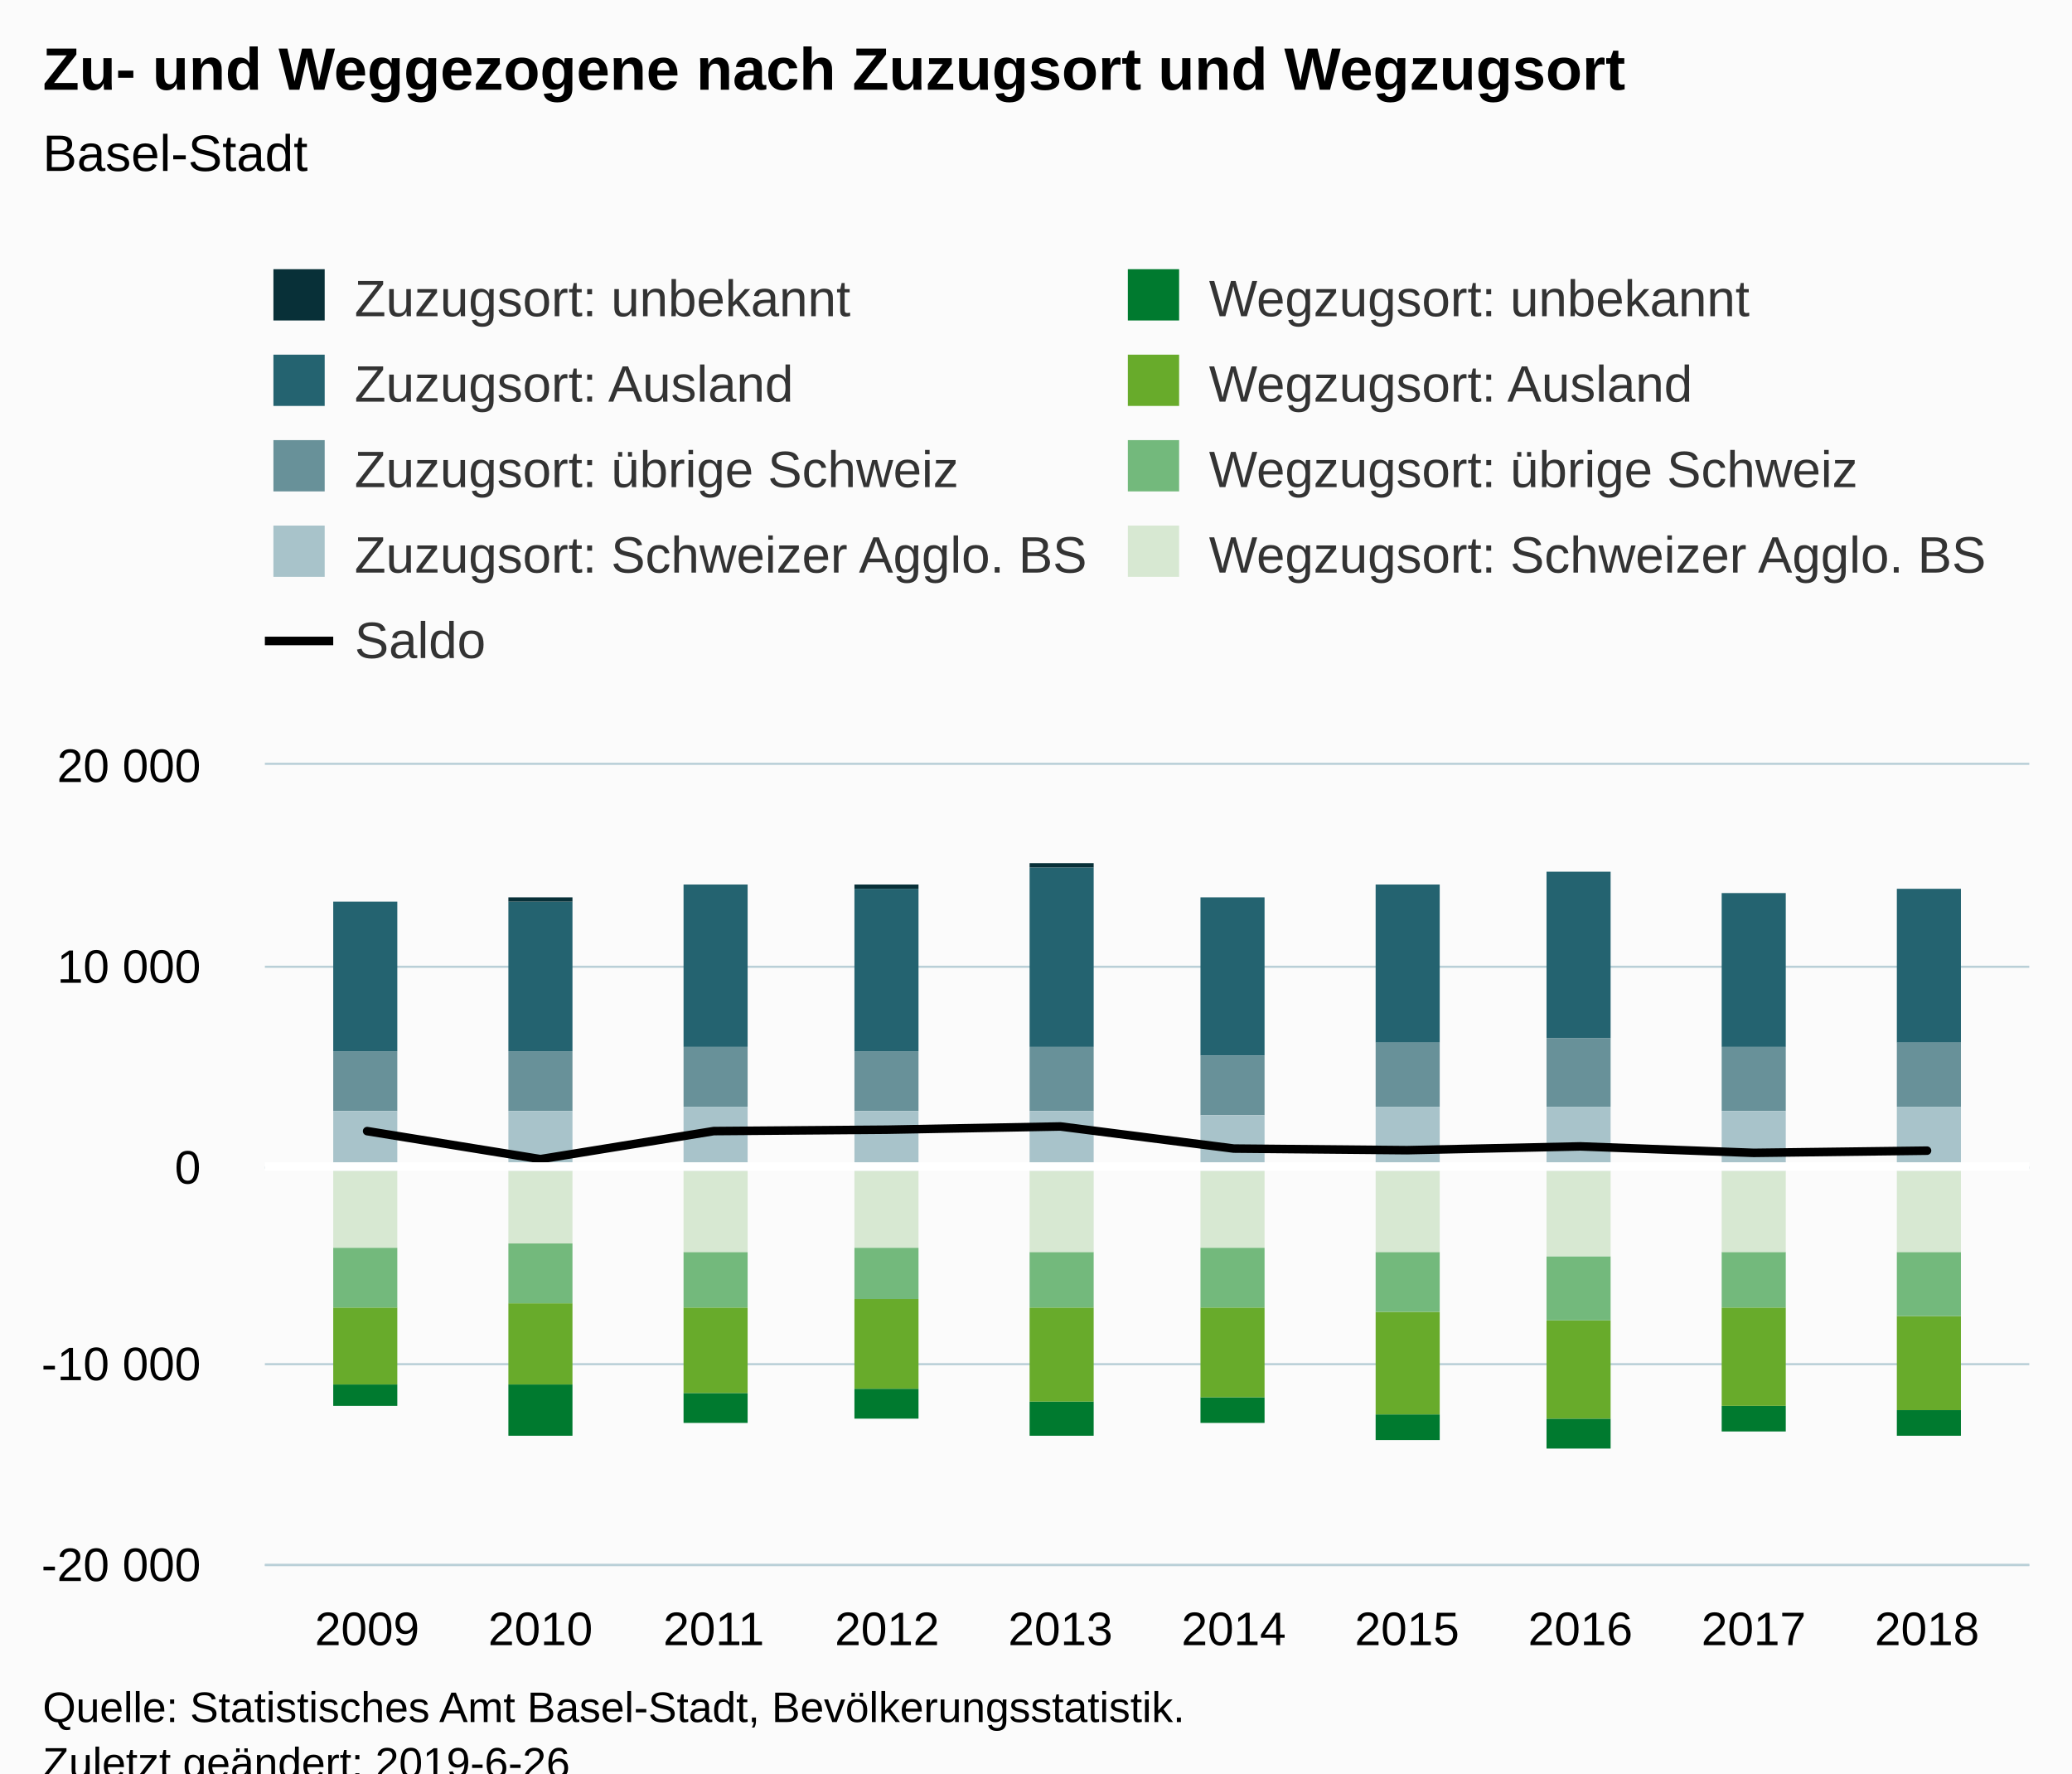
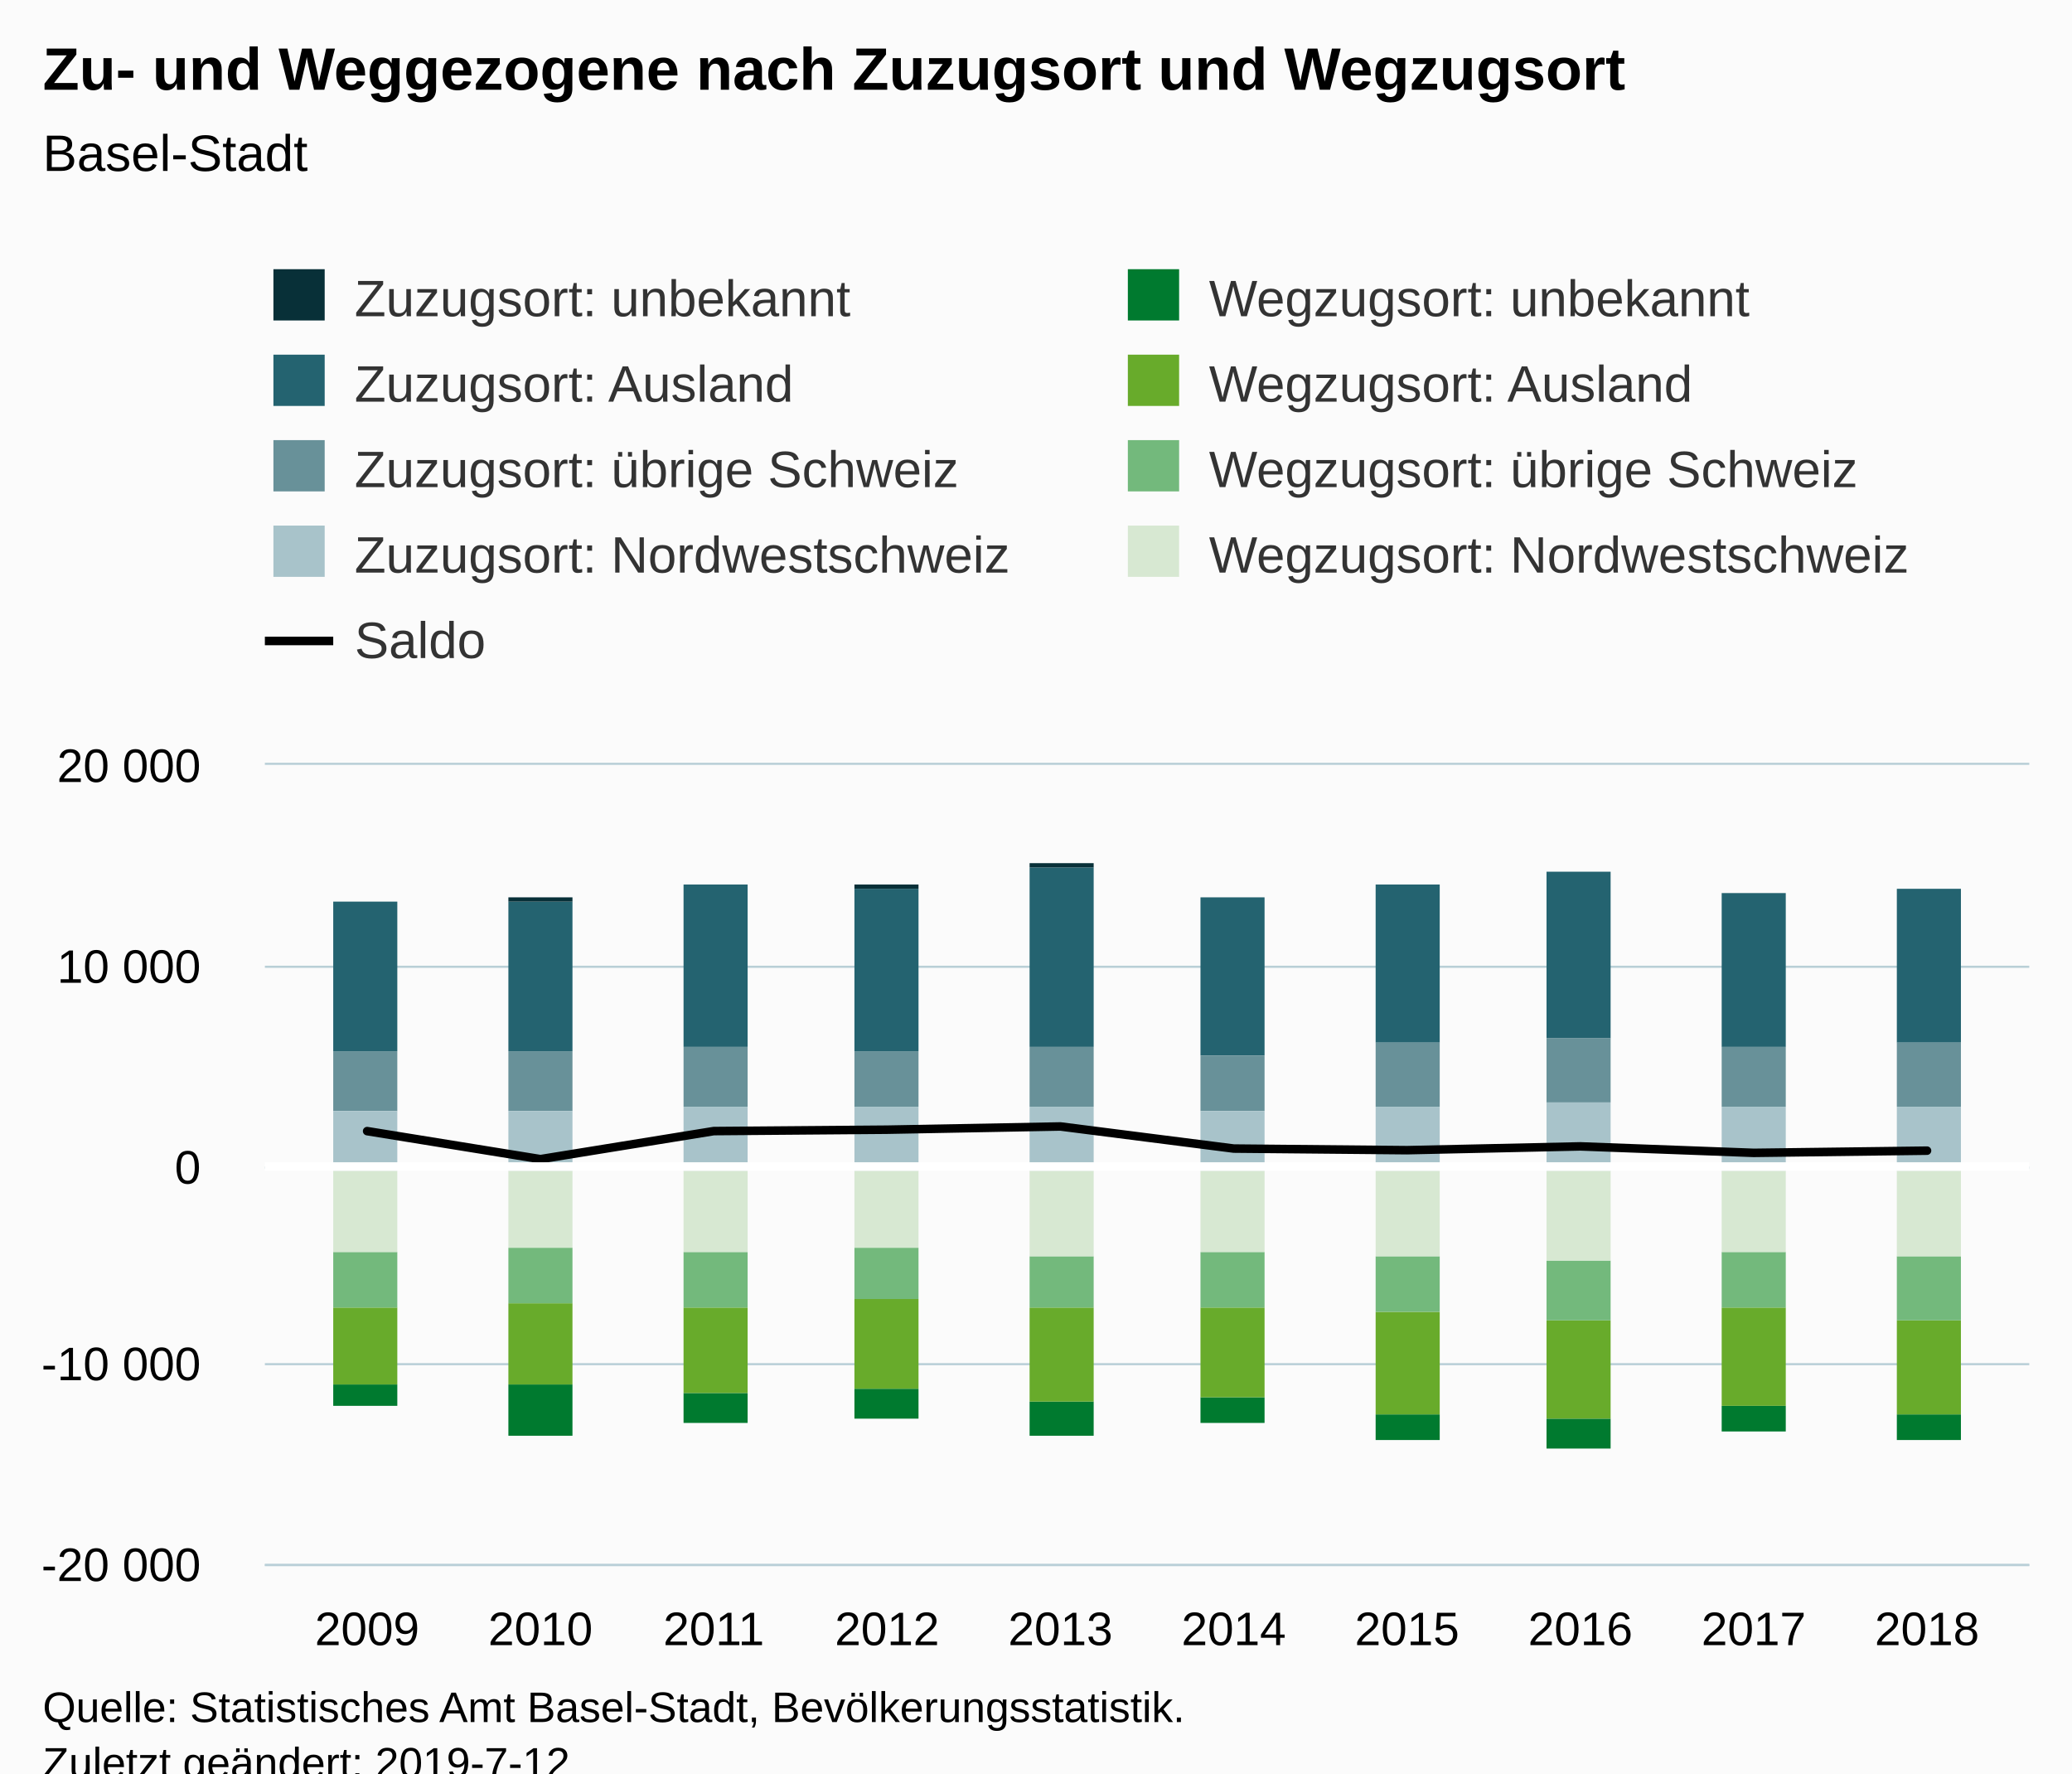
<svg xmlns="http://www.w3.org/2000/svg" version="1.1" class="highcharts-root" style="font-family:Arial;font-size:12px;" viewBox="0 0 485 415">
  <defs>
-     <clipPath id="highcharts-nmp66jn-6">
+     <clipPath id="highcharts-jartqaf-6">
      <rect x="0" y="0" width="413" height="187" fill="none" />
    </clipPath>
-     <clipPath id="highcharts-nmp66jn-7">
+     <clipPath id="highcharts-jartqaf-7">
      <rect x="0" y="0" width="413" height="187" fill="none" />
    </clipPath>
  </defs>
  <rect fill="#fbfbfb" class="highcharts-background" x="0" y="0" width="485" height="428" rx="0" ry="0" />
  <rect fill="none" class="highcharts-plot-background" x="62" y="179" width="413" height="187" />
  <g class="highcharts-pane-group" data-z-index="0" />
  <g class="highcharts-grid highcharts-xaxis-grid " data-z-index="1">
    <path fill="none" data-z-index="1" class="highcharts-grid-line" d="M 85.5 179 L 85.5 366" opacity="1" />
    <path fill="none" data-z-index="1" class="highcharts-grid-line" d="M 126.5 179 L 126.5 366" opacity="1" />
    <path fill="none" data-z-index="1" class="highcharts-grid-line" d="M 166.5 179 L 166.5 366" opacity="1" />
    <path fill="none" data-z-index="1" class="highcharts-grid-line" d="M 207.5 179 L 207.5 366" opacity="1" />
    <path fill="none" data-z-index="1" class="highcharts-grid-line" d="M 247.5 179 L 247.5 366" opacity="1" />
    <path fill="none" data-z-index="1" class="highcharts-grid-line" d="M 288.5 179 L 288.5 366" opacity="1" />
    <path fill="none" data-z-index="1" class="highcharts-grid-line" d="M 328.5 179 L 328.5 366" opacity="1" />
    <path fill="none" data-z-index="1" class="highcharts-grid-line" d="M 369.5 179 L 369.5 366" opacity="1" />
    <path fill="none" data-z-index="1" class="highcharts-grid-line" d="M 409.5 179 L 409.5 366" opacity="1" />
    <path fill="none" data-z-index="1" class="highcharts-grid-line" d="M 450.5 179 L 450.5 366" opacity="1" />
  </g>
  <g class="highcharts-grid highcharts-yaxis-grid " data-z-index="1">
    <path fill="none" stroke="#B9CFD7" stroke-width="0.5" data-z-index="1" class="highcharts-grid-line" d="M 62 366.25 L 475 366.25" opacity="1" />
    <path fill="none" stroke="#B9CFD7" stroke-width="0.5" data-z-index="1" class="highcharts-grid-line" d="M 62 319.25 L 475 319.25" opacity="1" />
    <path fill="none" stroke="#B9CFD7" stroke-width="0.5" data-z-index="1" class="highcharts-grid-line" d="M 62 273.25 L 475 273.25" opacity="1" />
    <path fill="none" stroke="#B9CFD7" stroke-width="0.5" data-z-index="1" class="highcharts-grid-line" d="M 62 226.25 L 475 226.25" opacity="1" />
    <path fill="none" stroke="#B9CFD7" stroke-width="0.5" data-z-index="1" class="highcharts-grid-line" d="M 62 178.75 L 475 178.75" opacity="1" />
  </g>
  <rect fill="none" class="highcharts-plot-border" data-z-index="1" x="62" y="179" width="413" height="187" />
  <g class="highcharts-axis highcharts-xaxis " data-z-index="2">
    <path fill="none" class="highcharts-axis-line" stroke="#B9CFD7" stroke-width="0.5" data-z-index="7" d="M 62 366.25 L 475 366.25" />
  </g>
  <g class="highcharts-axis highcharts-yaxis " data-z-index="2">
    <path fill="none" class="highcharts-axis-line" data-z-index="7" d="M 62 179 L 62 366" />
  </g>
  <g class="highcharts-series-group" data-z-index="3">
-     <g data-z-index="0.1" class="highcharts-series highcharts-series-1 highcharts-column-series " transform="translate(62,179) scale(1 1)" clip-path="url(#highcharts-nmp66jn-7)">
+     <g data-z-index="0.1" class="highcharts-series highcharts-series-1 highcharts-column-series " transform="translate(62,179) scale(1 1)" clip-path="url(#highcharts-jartqaf-7)">
      <rect x="16" y="32" width="15" height="35" fill="#246370" class="highcharts-point" />
      <rect x="57" y="32" width="15" height="35" fill="#246370" class="highcharts-point" />
      <rect x="98" y="28" width="15" height="38" fill="#246370" class="highcharts-point" />
      <rect x="138" y="29" width="15" height="38" fill="#246370" class="highcharts-point" />
      <rect x="179" y="24" width="15" height="42" fill="#246370" class="highcharts-point" />
      <rect x="219" y="31" width="15" height="37" fill="#246370" class="highcharts-point" />
      <rect x="260" y="28" width="15" height="37" fill="#246370" class="highcharts-point" />
      <rect x="300" y="25" width="15" height="39" fill="#246370" class="highcharts-point" />
      <rect x="341" y="30" width="15" height="36" fill="#246370" class="highcharts-point" />
      <rect x="382" y="29" width="15" height="36" fill="#246370" class="highcharts-point" />
    </g>
    <g data-z-index="0.1" class="highcharts-markers highcharts-series-1 highcharts-column-series " transform="translate(62,179) scale(1 1)" clip-path="none" />
-     <g data-z-index="0.1" class="highcharts-series highcharts-series-2 highcharts-column-series " transform="translate(62,179) scale(1 1)" clip-path="url(#highcharts-nmp66jn-7)">
+     <g data-z-index="0.1" class="highcharts-series highcharts-series-2 highcharts-column-series " transform="translate(62,179) scale(1 1)" clip-path="url(#highcharts-jartqaf-7)">
      <rect x="16" y="67" width="15" height="14" fill="#689199" class="highcharts-point" />
      <rect x="57" y="67" width="15" height="14" fill="#689199" class="highcharts-point" />
      <rect x="98" y="66" width="15" height="14" fill="#689199" class="highcharts-point" />
-       <rect x="138" y="67" width="15" height="14" fill="#689199" class="highcharts-point" />
-       <rect x="179" y="66" width="15" height="15" fill="#689199" class="highcharts-point" />
-       <rect x="219" y="68" width="15" height="14" fill="#689199" class="highcharts-point" />
+       <rect x="138" y="67" width="15" height="13" fill="#689199" class="highcharts-point" />
+       <rect x="179" y="66" width="15" height="14" fill="#689199" class="highcharts-point" />
+       <rect x="219" y="68" width="15" height="13" fill="#689199" class="highcharts-point" />
      <rect x="260" y="65" width="15" height="15" fill="#689199" class="highcharts-point" />
-       <rect x="300" y="64" width="15" height="16" fill="#689199" class="highcharts-point" />
-       <rect x="341" y="66" width="15" height="15" fill="#689199" class="highcharts-point" />
+       <rect x="300" y="64" width="15" height="15" fill="#689199" class="highcharts-point" />
+       <rect x="341" y="66" width="15" height="14" fill="#689199" class="highcharts-point" />
      <rect x="382" y="65" width="15" height="15" fill="#689199" class="highcharts-point" />
    </g>
    <g data-z-index="0.1" class="highcharts-markers highcharts-series-2 highcharts-column-series " transform="translate(62,179) scale(1 1)" clip-path="none" />
-     <g data-z-index="0.1" class="highcharts-series highcharts-series-3 highcharts-column-series " transform="translate(62,179) scale(1 1)" clip-path="url(#highcharts-nmp66jn-7)">
+     <g data-z-index="0.1" class="highcharts-series highcharts-series-3 highcharts-column-series " transform="translate(62,179) scale(1 1)" clip-path="url(#highcharts-jartqaf-7)">
      <rect x="16" y="81" width="15" height="14" fill="#A8C3CA" class="highcharts-point" />
      <rect x="57" y="81" width="15" height="14" fill="#A8C3CA" class="highcharts-point" />
      <rect x="98" y="80" width="15" height="15" fill="#A8C3CA" class="highcharts-point" />
-       <rect x="138" y="81" width="15" height="14" fill="#A8C3CA" class="highcharts-point" />
-       <rect x="179" y="81" width="15" height="14" fill="#A8C3CA" class="highcharts-point" />
-       <rect x="219" y="82" width="15" height="13" fill="#A8C3CA" class="highcharts-point" />
+       <rect x="138" y="80" width="15" height="15" fill="#A8C3CA" class="highcharts-point" />
+       <rect x="179" y="80" width="15" height="15" fill="#A8C3CA" class="highcharts-point" />
+       <rect x="219" y="81" width="15" height="14" fill="#A8C3CA" class="highcharts-point" />
      <rect x="260" y="80" width="15" height="15" fill="#A8C3CA" class="highcharts-point" />
-       <rect x="300" y="80" width="15" height="15" fill="#A8C3CA" class="highcharts-point" />
-       <rect x="341" y="81" width="15" height="14" fill="#A8C3CA" class="highcharts-point" />
+       <rect x="300" y="79" width="15" height="16" fill="#A8C3CA" class="highcharts-point" />
+       <rect x="341" y="80" width="15" height="15" fill="#A8C3CA" class="highcharts-point" />
      <rect x="382" y="80" width="15" height="15" fill="#A8C3CA" class="highcharts-point" />
    </g>
    <g data-z-index="0.1" class="highcharts-markers highcharts-series-3 highcharts-column-series " transform="translate(62,179) scale(1 1)" clip-path="none" />
-     <g data-z-index="0.1" class="highcharts-series highcharts-series-4 highcharts-column-series " transform="translate(62,179) scale(1 1)" clip-path="url(#highcharts-nmp66jn-7)">
+     <g data-z-index="0.1" class="highcharts-series highcharts-series-4 highcharts-column-series " transform="translate(62,179) scale(1 1)" clip-path="url(#highcharts-jartqaf-7)">
      <rect x="16" y="145" width="15" height="5" fill="#007A2F" class="highcharts-point highcharts-negative" />
      <rect x="57" y="145" width="15" height="12" fill="#007A2F" class="highcharts-point highcharts-negative" />
      <rect x="98" y="147" width="15" height="7" fill="#007A2F" class="highcharts-point highcharts-negative" />
      <rect x="138" y="146" width="15" height="7" fill="#007A2F" class="highcharts-point highcharts-negative" />
      <rect x="179" y="149" width="15" height="8" fill="#007A2F" class="highcharts-point highcharts-negative" />
      <rect x="219" y="148" width="15" height="6" fill="#007A2F" class="highcharts-point highcharts-negative" />
      <rect x="260" y="152" width="15" height="6" fill="#007A2F" class="highcharts-point highcharts-negative" />
      <rect x="300" y="153" width="15" height="7" fill="#007A2F" class="highcharts-point highcharts-negative" />
      <rect x="341" y="150" width="15" height="6" fill="#007A2F" class="highcharts-point highcharts-negative" />
-       <rect x="382" y="151" width="15" height="6" fill="#007A2F" class="highcharts-point highcharts-negative" />
+       <rect x="382" y="152" width="15" height="6" fill="#007A2F" class="highcharts-point highcharts-negative" />
    </g>
    <g data-z-index="0.1" class="highcharts-markers highcharts-series-4 highcharts-column-series " transform="translate(62,179) scale(1 1)" clip-path="none" />
-     <g data-z-index="0.1" class="highcharts-series highcharts-series-5 highcharts-column-series " transform="translate(62,179) scale(1 1)" clip-path="url(#highcharts-nmp66jn-7)">
+     <g data-z-index="0.1" class="highcharts-series highcharts-series-5 highcharts-column-series " transform="translate(62,179) scale(1 1)" clip-path="url(#highcharts-jartqaf-7)">
      <rect x="16" y="127" width="15" height="18" fill="#68AB2B" class="highcharts-point highcharts-negative" />
      <rect x="57" y="126" width="15" height="19" fill="#68AB2B" class="highcharts-point highcharts-negative" />
      <rect x="98" y="127" width="15" height="20" fill="#68AB2B" class="highcharts-point highcharts-negative" />
      <rect x="138" y="125" width="15" height="21" fill="#68AB2B" class="highcharts-point highcharts-negative" />
      <rect x="179" y="127" width="15" height="22" fill="#68AB2B" class="highcharts-point highcharts-negative" />
      <rect x="219" y="127" width="15" height="21" fill="#68AB2B" class="highcharts-point highcharts-negative" />
      <rect x="260" y="128" width="15" height="24" fill="#68AB2B" class="highcharts-point highcharts-negative" />
      <rect x="300" y="130" width="15" height="23" fill="#68AB2B" class="highcharts-point highcharts-negative" />
      <rect x="341" y="127" width="15" height="23" fill="#68AB2B" class="highcharts-point highcharts-negative" />
-       <rect x="382" y="129" width="15" height="22" fill="#68AB2B" class="highcharts-point highcharts-negative" />
+       <rect x="382" y="130" width="15" height="22" fill="#68AB2B" class="highcharts-point highcharts-negative" />
    </g>
    <g data-z-index="0.1" class="highcharts-markers highcharts-series-5 highcharts-column-series " transform="translate(62,179) scale(1 1)" clip-path="none" />
-     <g data-z-index="0.1" class="highcharts-series highcharts-series-6 highcharts-column-series " transform="translate(62,179) scale(1 1)" clip-path="url(#highcharts-nmp66jn-7)">
-       <rect x="16" y="113" width="15" height="14" fill="#73B97C" class="highcharts-point highcharts-negative" />
-       <rect x="57" y="112" width="15" height="14" fill="#73B97C" class="highcharts-point highcharts-negative" />
+     <g data-z-index="0.1" class="highcharts-series highcharts-series-6 highcharts-column-series " transform="translate(62,179) scale(1 1)" clip-path="url(#highcharts-jartqaf-7)">
+       <rect x="16" y="114" width="15" height="13" fill="#73B97C" class="highcharts-point highcharts-negative" />
+       <rect x="57" y="113" width="15" height="13" fill="#73B97C" class="highcharts-point highcharts-negative" />
      <rect x="98" y="114" width="15" height="13" fill="#73B97C" class="highcharts-point highcharts-negative" />
      <rect x="138" y="113" width="15" height="12" fill="#73B97C" class="highcharts-point highcharts-negative" />
-       <rect x="179" y="114" width="15" height="13" fill="#73B97C" class="highcharts-point highcharts-negative" />
-       <rect x="219" y="113" width="15" height="14" fill="#73B97C" class="highcharts-point highcharts-negative" />
-       <rect x="260" y="114" width="15" height="14" fill="#73B97C" class="highcharts-point highcharts-negative" />
-       <rect x="300" y="115" width="15" height="15" fill="#73B97C" class="highcharts-point highcharts-negative" />
+       <rect x="179" y="115" width="15" height="12" fill="#73B97C" class="highcharts-point highcharts-negative" />
+       <rect x="219" y="114" width="15" height="13" fill="#73B97C" class="highcharts-point highcharts-negative" />
+       <rect x="260" y="115" width="15" height="13" fill="#73B97C" class="highcharts-point highcharts-negative" />
+       <rect x="300" y="116" width="15" height="14" fill="#73B97C" class="highcharts-point highcharts-negative" />
      <rect x="341" y="114" width="15" height="13" fill="#73B97C" class="highcharts-point highcharts-negative" />
-       <rect x="382" y="114" width="15" height="15" fill="#73B97C" class="highcharts-point highcharts-negative" />
+       <rect x="382" y="115" width="15" height="15" fill="#73B97C" class="highcharts-point highcharts-negative" />
    </g>
    <g data-z-index="0.1" class="highcharts-markers highcharts-series-6 highcharts-column-series " transform="translate(62,179) scale(1 1)" clip-path="none" />
-     <g data-z-index="0.1" class="highcharts-series highcharts-series-7 highcharts-column-series " transform="translate(62,179) scale(1 1)" clip-path="url(#highcharts-nmp66jn-7)">
-       <rect x="16" y="95" width="15" height="18" fill="#D7E8D2" class="highcharts-point highcharts-negative" />
-       <rect x="57" y="95" width="15" height="17" fill="#D7E8D2" class="highcharts-point highcharts-negative" />
+     <g data-z-index="0.1" class="highcharts-series highcharts-series-7 highcharts-column-series " transform="translate(62,179) scale(1 1)" clip-path="url(#highcharts-jartqaf-7)">
+       <rect x="16" y="95" width="15" height="19" fill="#D7E8D2" class="highcharts-point highcharts-negative" />
+       <rect x="57" y="95" width="15" height="18" fill="#D7E8D2" class="highcharts-point highcharts-negative" />
      <rect x="98" y="95" width="15" height="19" fill="#D7E8D2" class="highcharts-point highcharts-negative" />
      <rect x="138" y="95" width="15" height="18" fill="#D7E8D2" class="highcharts-point highcharts-negative" />
-       <rect x="179" y="95" width="15" height="19" fill="#D7E8D2" class="highcharts-point highcharts-negative" />
-       <rect x="219" y="95" width="15" height="18" fill="#D7E8D2" class="highcharts-point highcharts-negative" />
-       <rect x="260" y="95" width="15" height="19" fill="#D7E8D2" class="highcharts-point highcharts-negative" />
-       <rect x="300" y="95" width="15" height="20" fill="#D7E8D2" class="highcharts-point highcharts-negative" />
+       <rect x="179" y="95" width="15" height="20" fill="#D7E8D2" class="highcharts-point highcharts-negative" />
+       <rect x="219" y="95" width="15" height="19" fill="#D7E8D2" class="highcharts-point highcharts-negative" />
+       <rect x="260" y="95" width="15" height="20" fill="#D7E8D2" class="highcharts-point highcharts-negative" />
+       <rect x="300" y="95" width="15" height="21" fill="#D7E8D2" class="highcharts-point highcharts-negative" />
      <rect x="341" y="95" width="15" height="19" fill="#D7E8D2" class="highcharts-point highcharts-negative" />
-       <rect x="382" y="95" width="15" height="19" fill="#D7E8D2" class="highcharts-point highcharts-negative" />
+       <rect x="382" y="95" width="15" height="20" fill="#D7E8D2" class="highcharts-point highcharts-negative" />
    </g>
    <g data-z-index="0.1" class="highcharts-markers highcharts-series-7 highcharts-column-series " transform="translate(62,179) scale(1 1)" clip-path="none" />
-     <g data-z-index="0.1" class="highcharts-series highcharts-series-8 highcharts-line-series " transform="translate(62,179) scale(1 1)" clip-path="url(#highcharts-nmp66jn-7)">
+     <g data-z-index="0.1" class="highcharts-series highcharts-series-8 highcharts-line-series " transform="translate(62,179) scale(1 1)" clip-path="url(#highcharts-jartqaf-7)">
      <path fill="none" d="M 23.936 85.711 L 64.506 92.27 L 105.076 85.702 L 145.645 85.375 L 186.215 84.622 L 226.785 89.793 L 267.355 90.171 L 307.924 89.283 L 348.494 90.798 L 389.064 90.284" class="highcharts-graph" data-z-index="1" stroke="#000000" stroke-width="2" stroke-linejoin="round" stroke-linecap="round" />
    </g>
    <g data-z-index="0.1" class="highcharts-markers highcharts-series-8 highcharts-line-series " transform="translate(62,179) scale(1 1)" clip-path="none" />
    <path fill="none" class="highcharts-plot-line " stroke="white" stroke-width="2" d="M 62 273 L 475 273" data-z-index="4" />
-     <g data-z-index="5" class="highcharts-series highcharts-series-0 highcharts-column-series " transform="translate(62,179) scale(1 1)" clip-path="url(#highcharts-nmp66jn-7)">
+     <g data-z-index="5" class="highcharts-series highcharts-series-0 highcharts-column-series " transform="translate(62,179) scale(1 1)" clip-path="url(#highcharts-jartqaf-7)">
      <rect x="16" y="32" width="15" height="0" fill="#083038" class="highcharts-point" />
      <rect x="57" y="31" width="15" height="1" fill="#083038" class="highcharts-point" />
      <rect x="98" y="28" width="15" height="0" fill="#083038" class="highcharts-point" />
      <rect x="138" y="28" width="15" height="1" fill="#083038" class="highcharts-point" />
      <rect x="179" y="23" width="15" height="1" fill="#083038" class="highcharts-point" />
      <rect x="219" y="31" width="15" height="0" fill="#083038" class="highcharts-point" />
      <rect x="260" y="28" width="15" height="0" fill="#083038" class="highcharts-point" />
      <rect x="300" y="25" width="15" height="0" fill="#083038" class="highcharts-point" />
      <rect x="341" y="30" width="15" height="0" fill="#083038" class="highcharts-point" />
      <rect x="382" y="29" width="15" height="0" fill="#083038" class="highcharts-point" />
    </g>
    <g data-z-index="5" class="highcharts-markers highcharts-series-0 highcharts-column-series " transform="translate(62,179) scale(1 1)" clip-path="none" />
  </g>
  <text x="10" text-anchor="start" class="highcharts-title" data-z-index="4" style="color:#000000;font-size:14px;font-weight:bold;fill:#000000;" y="21">
    <tspan>Zu- und Weggezogene nach Zuzugsort und Wegzugsort</tspan>
  </text>
  <text x="10" text-anchor="start" class="highcharts-subtitle" data-z-index="4" style="color:#000000;font-size:12px;font-weight:normal;font-family:Arial;fill:#000000;" y="40">
    <tspan>Basel-Stadt</tspan>
  </text>
  <g class="highcharts-plot-lines-4" data-z-index="4" />
  <g class="highcharts-legend" data-z-index="7" transform="translate(54,56)">
    <rect fill="none" class="highcharts-legend-box" rx="0" ry="0" x="0" y="0" width="396" height="111" visibility="visible" />
    <g data-z-index="1">
      <g>
        <g class="highcharts-legend-item highcharts-column-series highcharts-color-undefined highcharts-series-0" data-z-index="1" transform="translate(8,3)">
          <text x="21" style="color:#333333;font-size:12px;font-weight:normal;cursor:pointer;white-space:nowrap;fill:#333333;" text-anchor="start" data-z-index="2" y="15">
            <tspan>Zuzugsort: unbekannt</tspan>
          </text>
          <rect x="2" y="4" width="12" height="12" fill="#083038" class="highcharts-point" data-z-index="3" />
        </g>
        <g class="highcharts-legend-item highcharts-column-series highcharts-color-undefined highcharts-series-4" data-z-index="1" transform="translate(208,3)">
          <text x="21" y="15" style="color:#333333;font-size:12px;font-weight:normal;cursor:pointer;white-space:nowrap;fill:#333333;" text-anchor="start" data-z-index="2">
            <tspan>Wegzugsort: unbekannt</tspan>
          </text>
          <rect x="2" y="4" width="12" height="12" fill="#007A2F" class="highcharts-point" data-z-index="3" />
        </g>
        <g class="highcharts-legend-item highcharts-column-series highcharts-color-undefined highcharts-series-1" data-z-index="1" transform="translate(8,23)">
          <text x="21" y="15" style="color:#333333;font-size:12px;font-weight:normal;cursor:pointer;white-space:nowrap;fill:#333333;" text-anchor="start" data-z-index="2">
            <tspan>Zuzugsort: Ausland</tspan>
          </text>
          <rect x="2" y="4" width="12" height="12" fill="#246370" class="highcharts-point" data-z-index="3" />
        </g>
        <g class="highcharts-legend-item highcharts-column-series highcharts-color-undefined highcharts-series-5" data-z-index="1" transform="translate(208,23)">
          <text x="21" y="15" style="color:#333333;font-size:12px;font-weight:normal;cursor:pointer;white-space:nowrap;fill:#333333;" text-anchor="start" data-z-index="2">
            <tspan>Wegzugsort: Ausland</tspan>
          </text>
          <rect x="2" y="4" width="12" height="12" fill="#68AB2B" class="highcharts-point" data-z-index="3" />
        </g>
        <g class="highcharts-legend-item highcharts-column-series highcharts-color-undefined highcharts-series-2" data-z-index="1" transform="translate(8,43)">
          <text x="21" y="15" style="color:#333333;font-size:12px;font-weight:normal;cursor:pointer;white-space:nowrap;fill:#333333;" text-anchor="start" data-z-index="2">
            <tspan>Zuzugsort: übrige Schweiz</tspan>
          </text>
          <rect x="2" y="4" width="12" height="12" fill="#689199" class="highcharts-point" data-z-index="3" />
        </g>
        <g class="highcharts-legend-item highcharts-column-series highcharts-color-undefined highcharts-series-6" data-z-index="1" transform="translate(208,43)">
          <text x="21" y="15" style="color:#333333;font-size:12px;font-weight:normal;cursor:pointer;white-space:nowrap;fill:#333333;" text-anchor="start" data-z-index="2">
            <tspan>Wegzugsort: übrige Schweiz</tspan>
          </text>
          <rect x="2" y="4" width="12" height="12" fill="#73B97C" class="highcharts-point" data-z-index="3" />
        </g>
        <g class="highcharts-legend-item highcharts-column-series highcharts-color-undefined highcharts-series-3" data-z-index="1" transform="translate(8,63)">
          <text x="21" y="15" style="color:#333333;font-size:12px;font-weight:normal;cursor:pointer;white-space:nowrap;fill:#333333;" text-anchor="start" data-z-index="2">
-             <tspan>Zuzugsort: Schweizer Agglo. BS</tspan>
+             <tspan>Zuzugsort: Nordwestschweiz</tspan>
          </text>
          <rect x="2" y="4" width="12" height="12" fill="#A8C3CA" class="highcharts-point" data-z-index="3" />
        </g>
        <g class="highcharts-legend-item highcharts-column-series highcharts-color-undefined highcharts-series-7" data-z-index="1" transform="translate(208,63)">
          <text x="21" y="15" style="color:#333333;font-size:12px;font-weight:normal;cursor:pointer;white-space:nowrap;fill:#333333;" text-anchor="start" data-z-index="2">
-             <tspan>Wegzugsort: Schweizer Agglo. BS</tspan>
+             <tspan>Wegzugsort: Nordwestschweiz</tspan>
          </text>
          <rect x="2" y="4" width="12" height="12" fill="#D7E8D2" class="highcharts-point" data-z-index="3" />
        </g>
        <g class="highcharts-legend-item highcharts-line-series highcharts-color-undefined highcharts-series-8" data-z-index="1" transform="translate(8,83)">
          <path fill="none" d="M 0 11 L 16 11" class="highcharts-graph" stroke="#000000" stroke-width="2" />
          <text x="21" y="15" style="color:#333333;font-size:12px;font-weight:normal;cursor:pointer;white-space:nowrap;fill:#333333;" text-anchor="start" data-z-index="2">
            <tspan>Saldo</tspan>
          </text>
        </g>
      </g>
    </g>
  </g>
  <g class="highcharts-axis-labels highcharts-xaxis-labels " data-z-index="7">
    <text x="85.936" style="color:#000000;cursor:default;font-size:11px;fill:#000000;" text-anchor="middle" transform="translate(0,0)" y="385" opacity="1">2009</text>
    <text x="126.506" style="color:#000000;cursor:default;font-size:11px;fill:#000000;" text-anchor="middle" transform="translate(0,0)" y="385" opacity="1">2010</text>
    <text x="167.076" style="color:#000000;cursor:default;font-size:11px;fill:#000000;" text-anchor="middle" transform="translate(0,0)" y="385" opacity="1">2011</text>
    <text x="207.645" style="color:#000000;cursor:default;font-size:11px;fill:#000000;" text-anchor="middle" transform="translate(0,0)" y="385" opacity="1">2012</text>
    <text x="248.215" style="color:#000000;cursor:default;font-size:11px;fill:#000000;" text-anchor="middle" transform="translate(0,0)" y="385" opacity="1">2013</text>
    <text x="288.785" style="color:#000000;cursor:default;font-size:11px;fill:#000000;" text-anchor="middle" transform="translate(0,0)" y="385" opacity="1">2014</text>
    <text x="329.355" style="color:#000000;cursor:default;font-size:11px;fill:#000000;" text-anchor="middle" transform="translate(0,0)" y="385" opacity="1">2015</text>
    <text x="369.924" style="color:#000000;cursor:default;font-size:11px;fill:#000000;" text-anchor="middle" transform="translate(0,0)" y="385" opacity="1">2016</text>
    <text x="410.494" style="color:#000000;cursor:default;font-size:11px;fill:#000000;" text-anchor="middle" transform="translate(0,0)" y="385" opacity="1">2017</text>
    <text x="451.064" style="color:#000000;cursor:default;font-size:11px;fill:#000000;" text-anchor="middle" transform="translate(0,0)" y="385" opacity="1">2018</text>
  </g>
  <g class="highcharts-axis-labels highcharts-yaxis-labels " data-z-index="7">
    <text x="47" style="color:#000000;cursor:default;font-size:11px;fill:#000000;" text-anchor="end" transform="translate(0,0)" y="370" opacity="1">
      <tspan>-20 000</tspan>
    </text>
    <text x="47" style="color:#000000;cursor:default;font-size:11px;fill:#000000;" text-anchor="end" transform="translate(0,0)" y="323" opacity="1">
      <tspan>-10 000</tspan>
    </text>
    <text x="47" style="color:#000000;cursor:default;font-size:11px;fill:#000000;" text-anchor="end" transform="translate(0,0)" y="277" opacity="1">0</text>
    <text x="47" style="color:#000000;cursor:default;font-size:11px;fill:#000000;" text-anchor="end" transform="translate(0,0)" y="230" opacity="1">
      <tspan>10 000</tspan>
    </text>
    <text x="47" style="color:#000000;cursor:default;font-size:11px;fill:#000000;" text-anchor="end" transform="translate(0,0)" y="183" opacity="1">
      <tspan>20 000</tspan>
    </text>
  </g>
  <text x="10" class="highcharts-credits" text-anchor="start" data-z-index="8" style="cursor:default;color:#000000;font-size:10px;fill:#000000;" y="403">
    <tspan>Quelle: Statistisches Amt Basel-Stadt, Bevölkerungsstatistik.</tspan>
-     <tspan x="10" dy="13">Zuletzt geändert: 2019-6-26</tspan>
+     <tspan x="10" dy="13">Zuletzt geändert: 2019-7-12</tspan>
  </text>
</svg>
